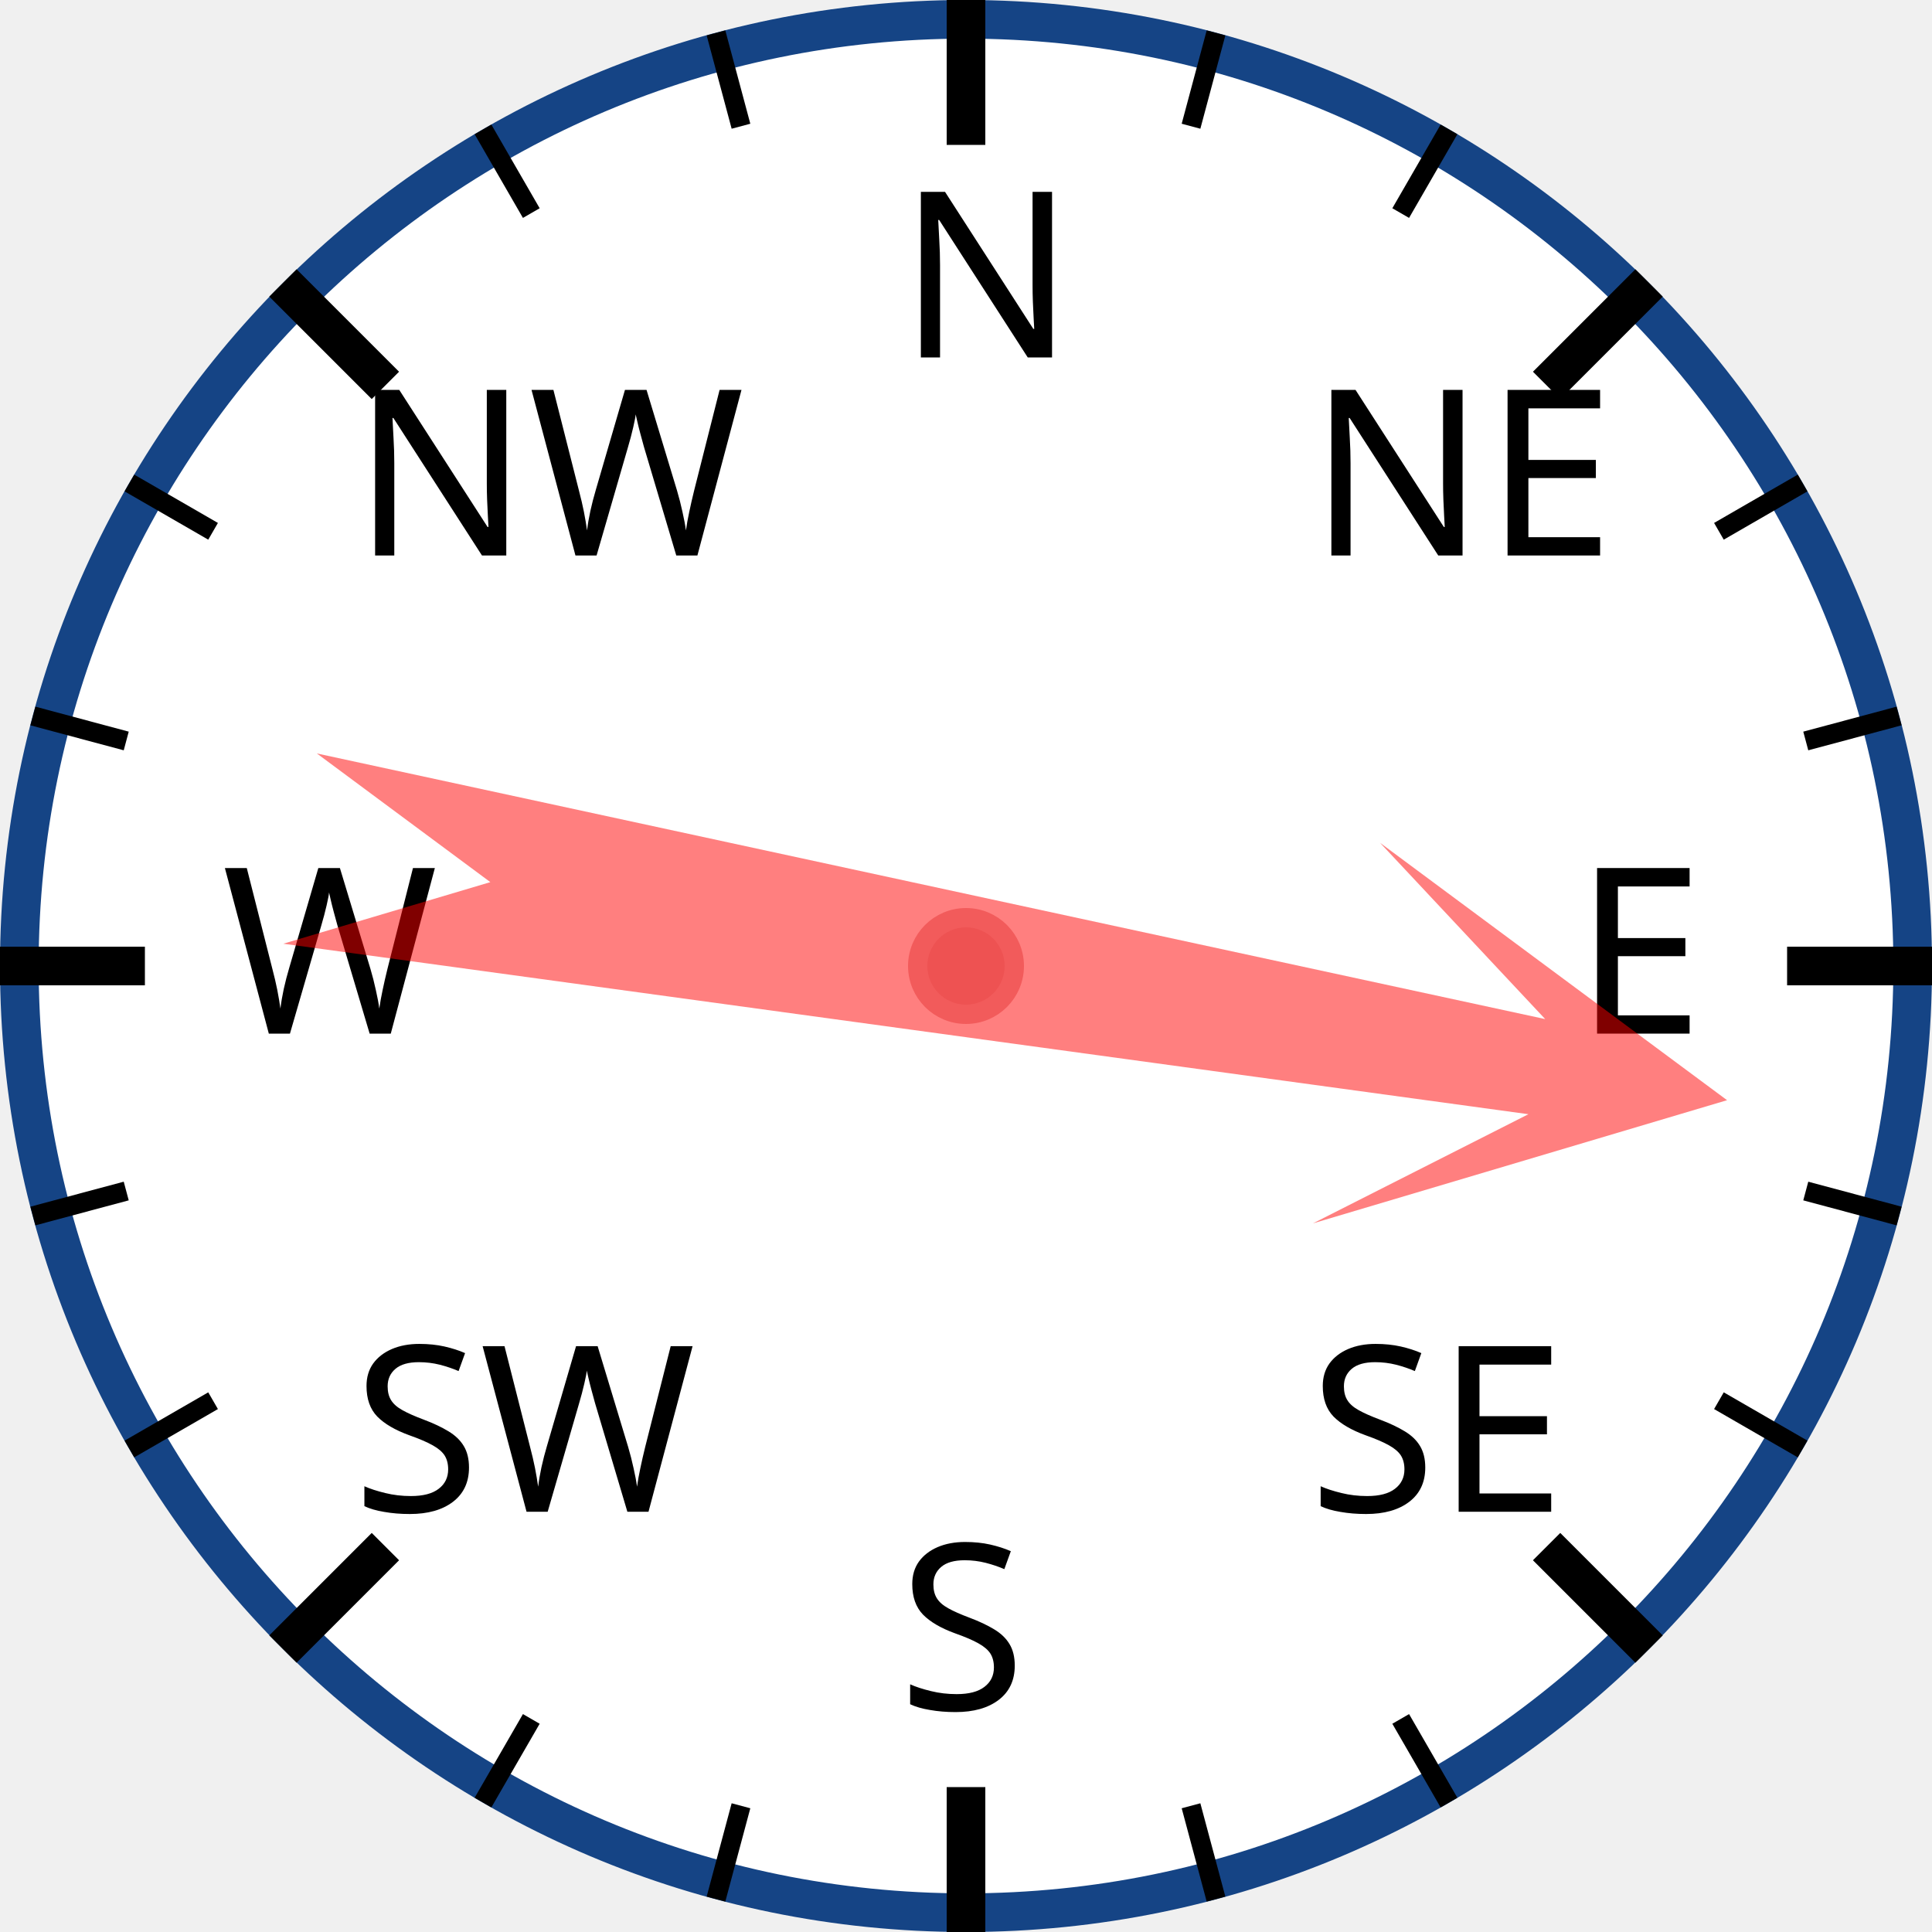
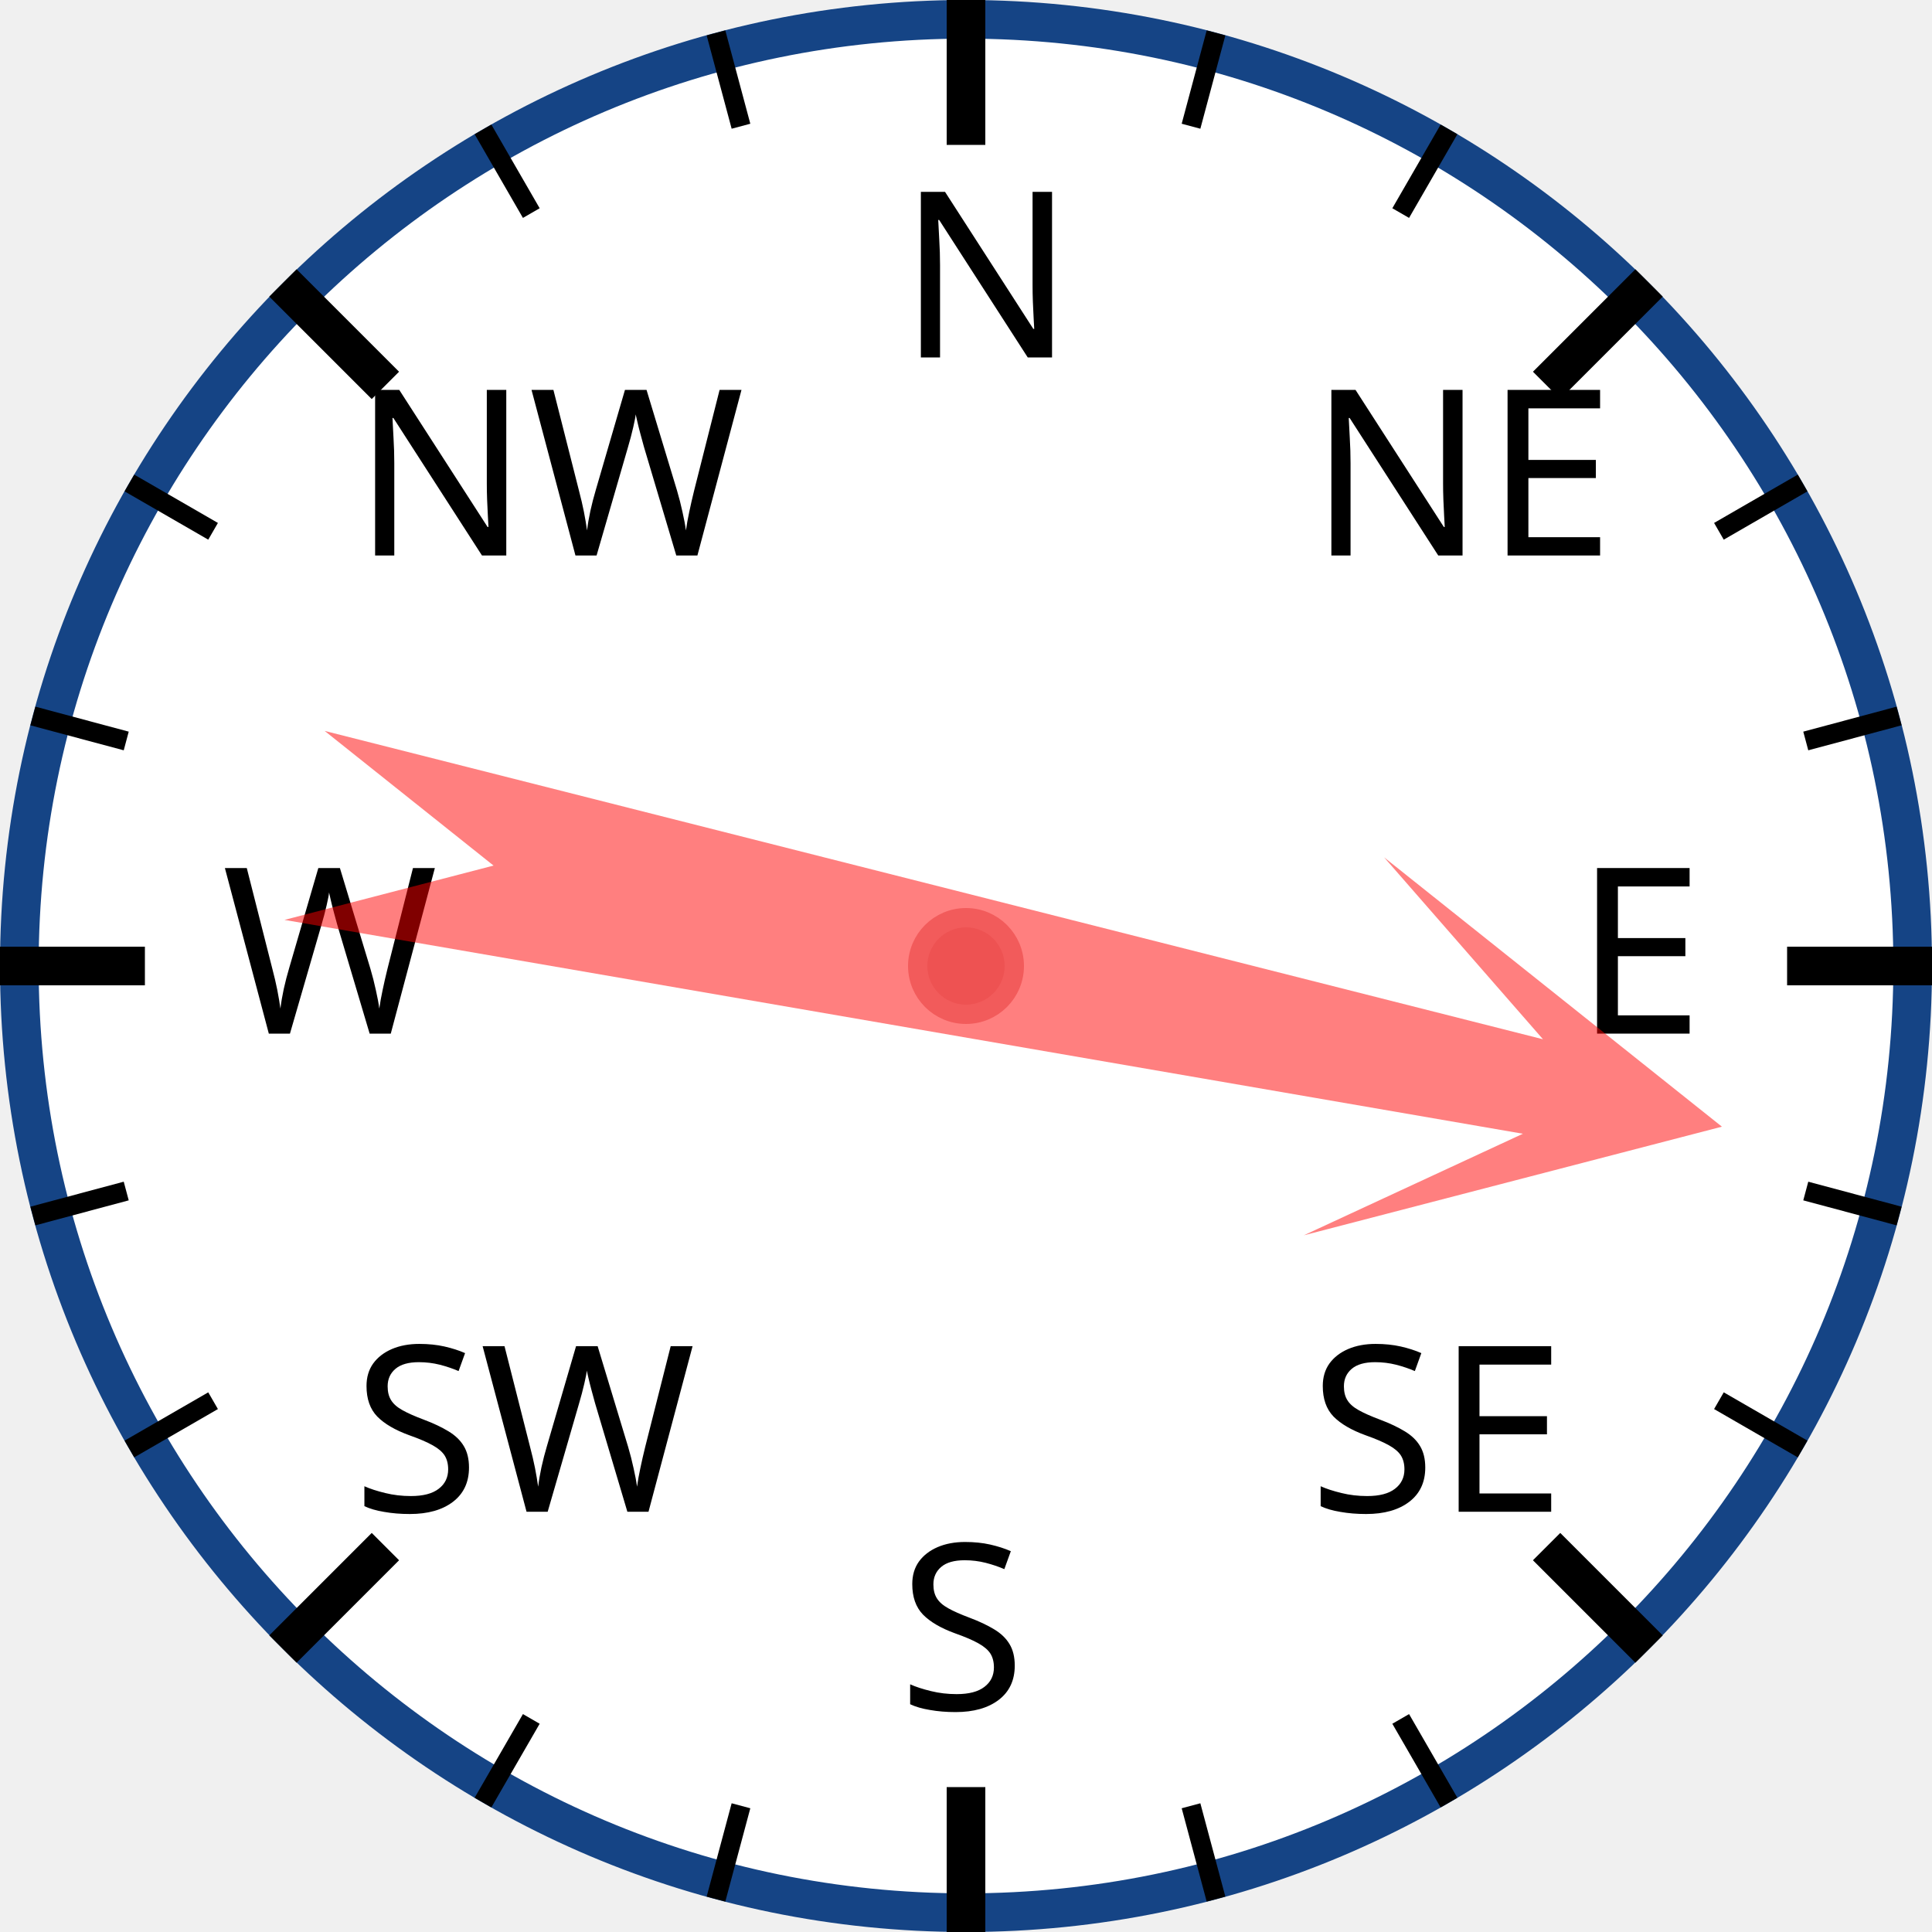
<svg xmlns="http://www.w3.org/2000/svg" width="120px" height="120px" viewBox="0 0 200 200">
  <circle cx="100" cy="100" r="98" style="fill: white; stroke: #154485; stroke-width: 4;" />
  <text x="93.0" y="37.0" style="font-family: sans-serif; font-size: 18pt;">N</text>
  <line x1="100.0" y1="0.0" x2="100.0" y2="15.0" style="stroke: black; stroke-width: 4;" />
  <line x1="74.118" y1="3.407" x2="76.706" y2="13.067" style="stroke: black; stroke-width: 2;" />
  <line x1="50" y1="13.397" x2="55" y2="22.058" style="stroke: black; stroke-width: 2;" />
  <text x="36.503" y="57.503" style="font-family: sans-serif; font-size: 18pt;">NW</text>
  <line x1="29.289" y1="29.289" x2="39.896" y2="39.896" style="stroke: black; stroke-width: 4;" />
  <line x1="13.397" y1="50" x2="22.058" y2="55" style="stroke: black; stroke-width: 2;" />
  <line x1="3.407" y1="74.118" x2="13.067" y2="76.706" style="stroke: black; stroke-width: 2;" />
  <text x="23.0" y="107.0" style="font-family: sans-serif; font-size: 18pt;">W</text>
  <line x1="0.0" y1="100.0" x2="15.0" y2="100.0" style="stroke: black; stroke-width: 4;" />
  <line x1="3.407" y1="125.882" x2="13.067" y2="123.294" style="stroke: black; stroke-width: 2;" />
  <line x1="13.397" y1="150" x2="22.058" y2="145" style="stroke: black; stroke-width: 2;" />
  <text x="36.503" y="156.497" style="font-family: sans-serif; font-size: 18pt;">SW</text>
  <line x1="29.289" y1="170.711" x2="39.896" y2="160.104" style="stroke: black; stroke-width: 4;" />
  <line x1="50" y1="186.603" x2="55" y2="177.942" style="stroke: black; stroke-width: 2;" />
  <line x1="74.118" y1="196.593" x2="76.706" y2="186.933" style="stroke: black; stroke-width: 2;" />
  <text x="93" y="177.0" style="font-family: sans-serif; font-size: 18pt;">S</text>
  <line x1="100" y1="200.0" x2="100" y2="185.0" style="stroke: black; stroke-width: 4;" />
  <line x1="125.882" y1="196.593" x2="123.294" y2="186.933" style="stroke: black; stroke-width: 2;" />
  <line x1="150.0" y1="186.603" x2="145.0" y2="177.942" style="stroke: black; stroke-width: 2;" />
  <text x="135.497" y="156.497" style="font-family: sans-serif; font-size: 18pt;">SE</text>
  <line x1="170.711" y1="170.711" x2="160.104" y2="160.104" style="stroke: black; stroke-width: 4;" />
  <line x1="186.603" y1="150" x2="177.942" y2="145" style="stroke: black; stroke-width: 2;" />
  <line x1="196.593" y1="125.882" x2="186.933" y2="123.294" style="stroke: black; stroke-width: 2;" />
  <text x="163.0" y="107" style="font-family: sans-serif; font-size: 18pt;">E</text>
  <line x1="200.0" y1="100" x2="185.0" y2="100" style="stroke: black; stroke-width: 4;" />
  <line x1="196.593" y1="74.118" x2="186.933" y2="76.706" style="stroke: black; stroke-width: 2;" />
  <line x1="186.603" y1="50" x2="177.942" y2="55" style="stroke: black; stroke-width: 2;" />
  <text x="135.497" y="57.503" style="font-family: sans-serif; font-size: 18pt;">NE</text>
  <line x1="170.711" y1="29.289" x2="160.104" y2="39.896" style="stroke: black; stroke-width: 4;" />
  <line x1="150" y1="13.397" x2="145" y2="22.058" style="stroke: black; stroke-width: 2;" />
  <line x1="125.882" y1="3.407" x2="123.294" y2="13.067" style="stroke: black; stroke-width: 2;" />
-   <polygon points="100 20 120 60 105 40 110 170 100 150 90 170 95 40 80 60" style="fill: red; fill-opacity: 0.5;" transform="rotate(100,100,100)" />
+   <polygon points="100 20 120 60 105 40 110 170 100 150 90 170 95 40 80 60" style="fill: red; fill-opacity: 0.5;" transform="rotate(102,100,100)" />
  <circle cx="100" cy="100" r="5" style="fill: #EE5252; stroke: #F25B5B; stroke-width: 2;" />
</svg>
